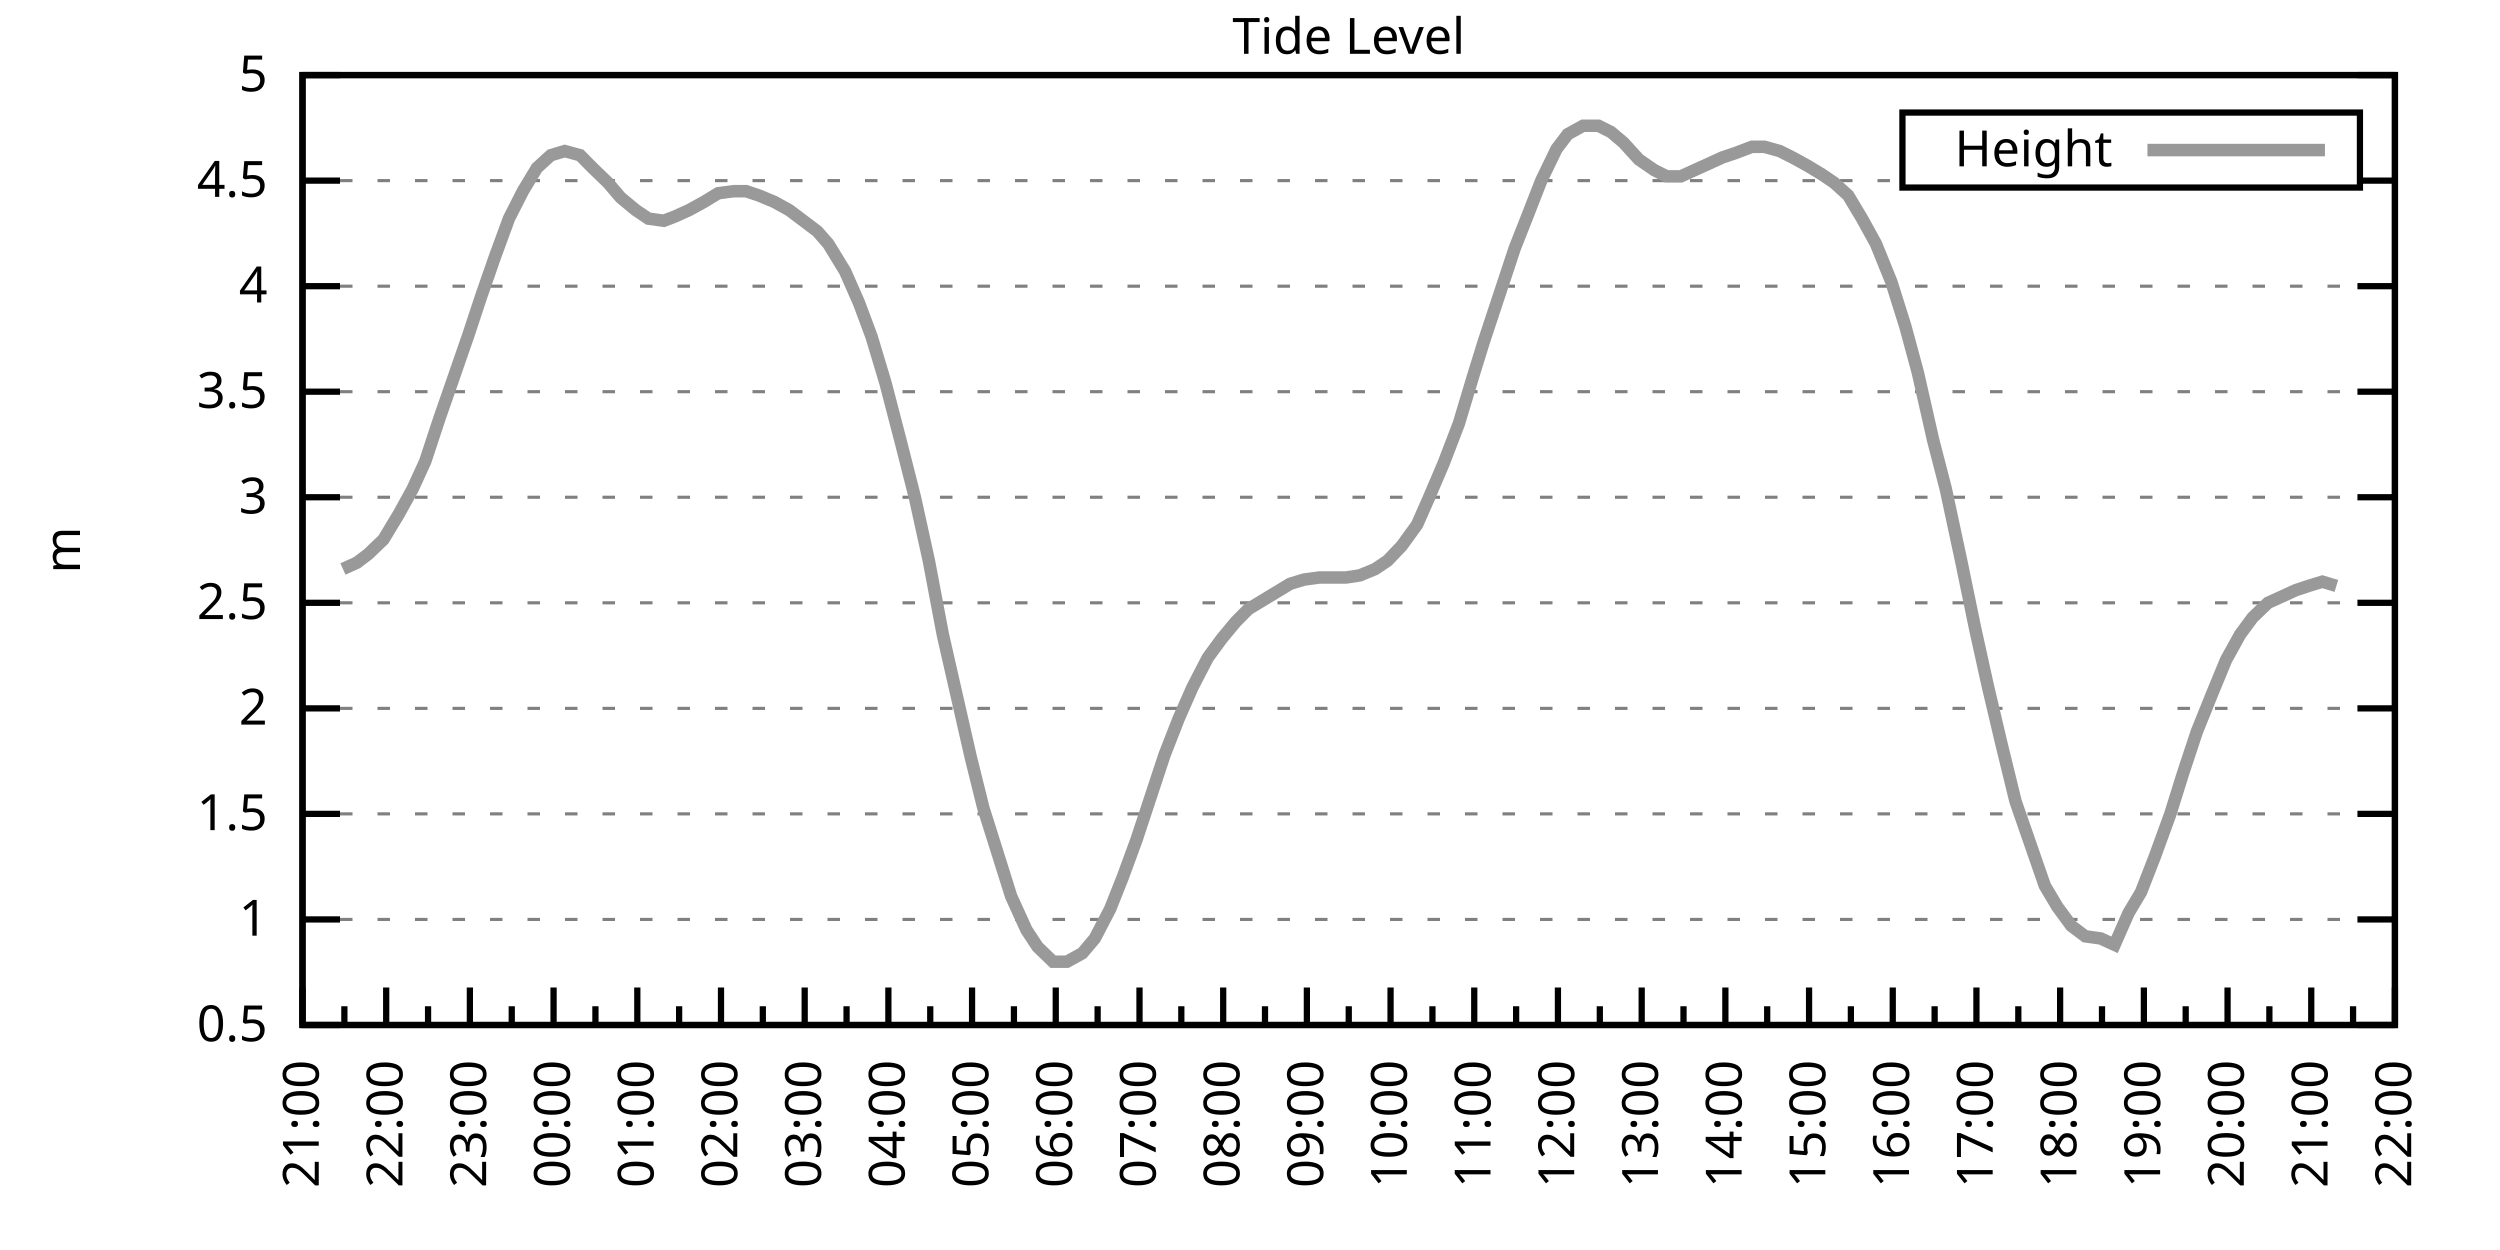
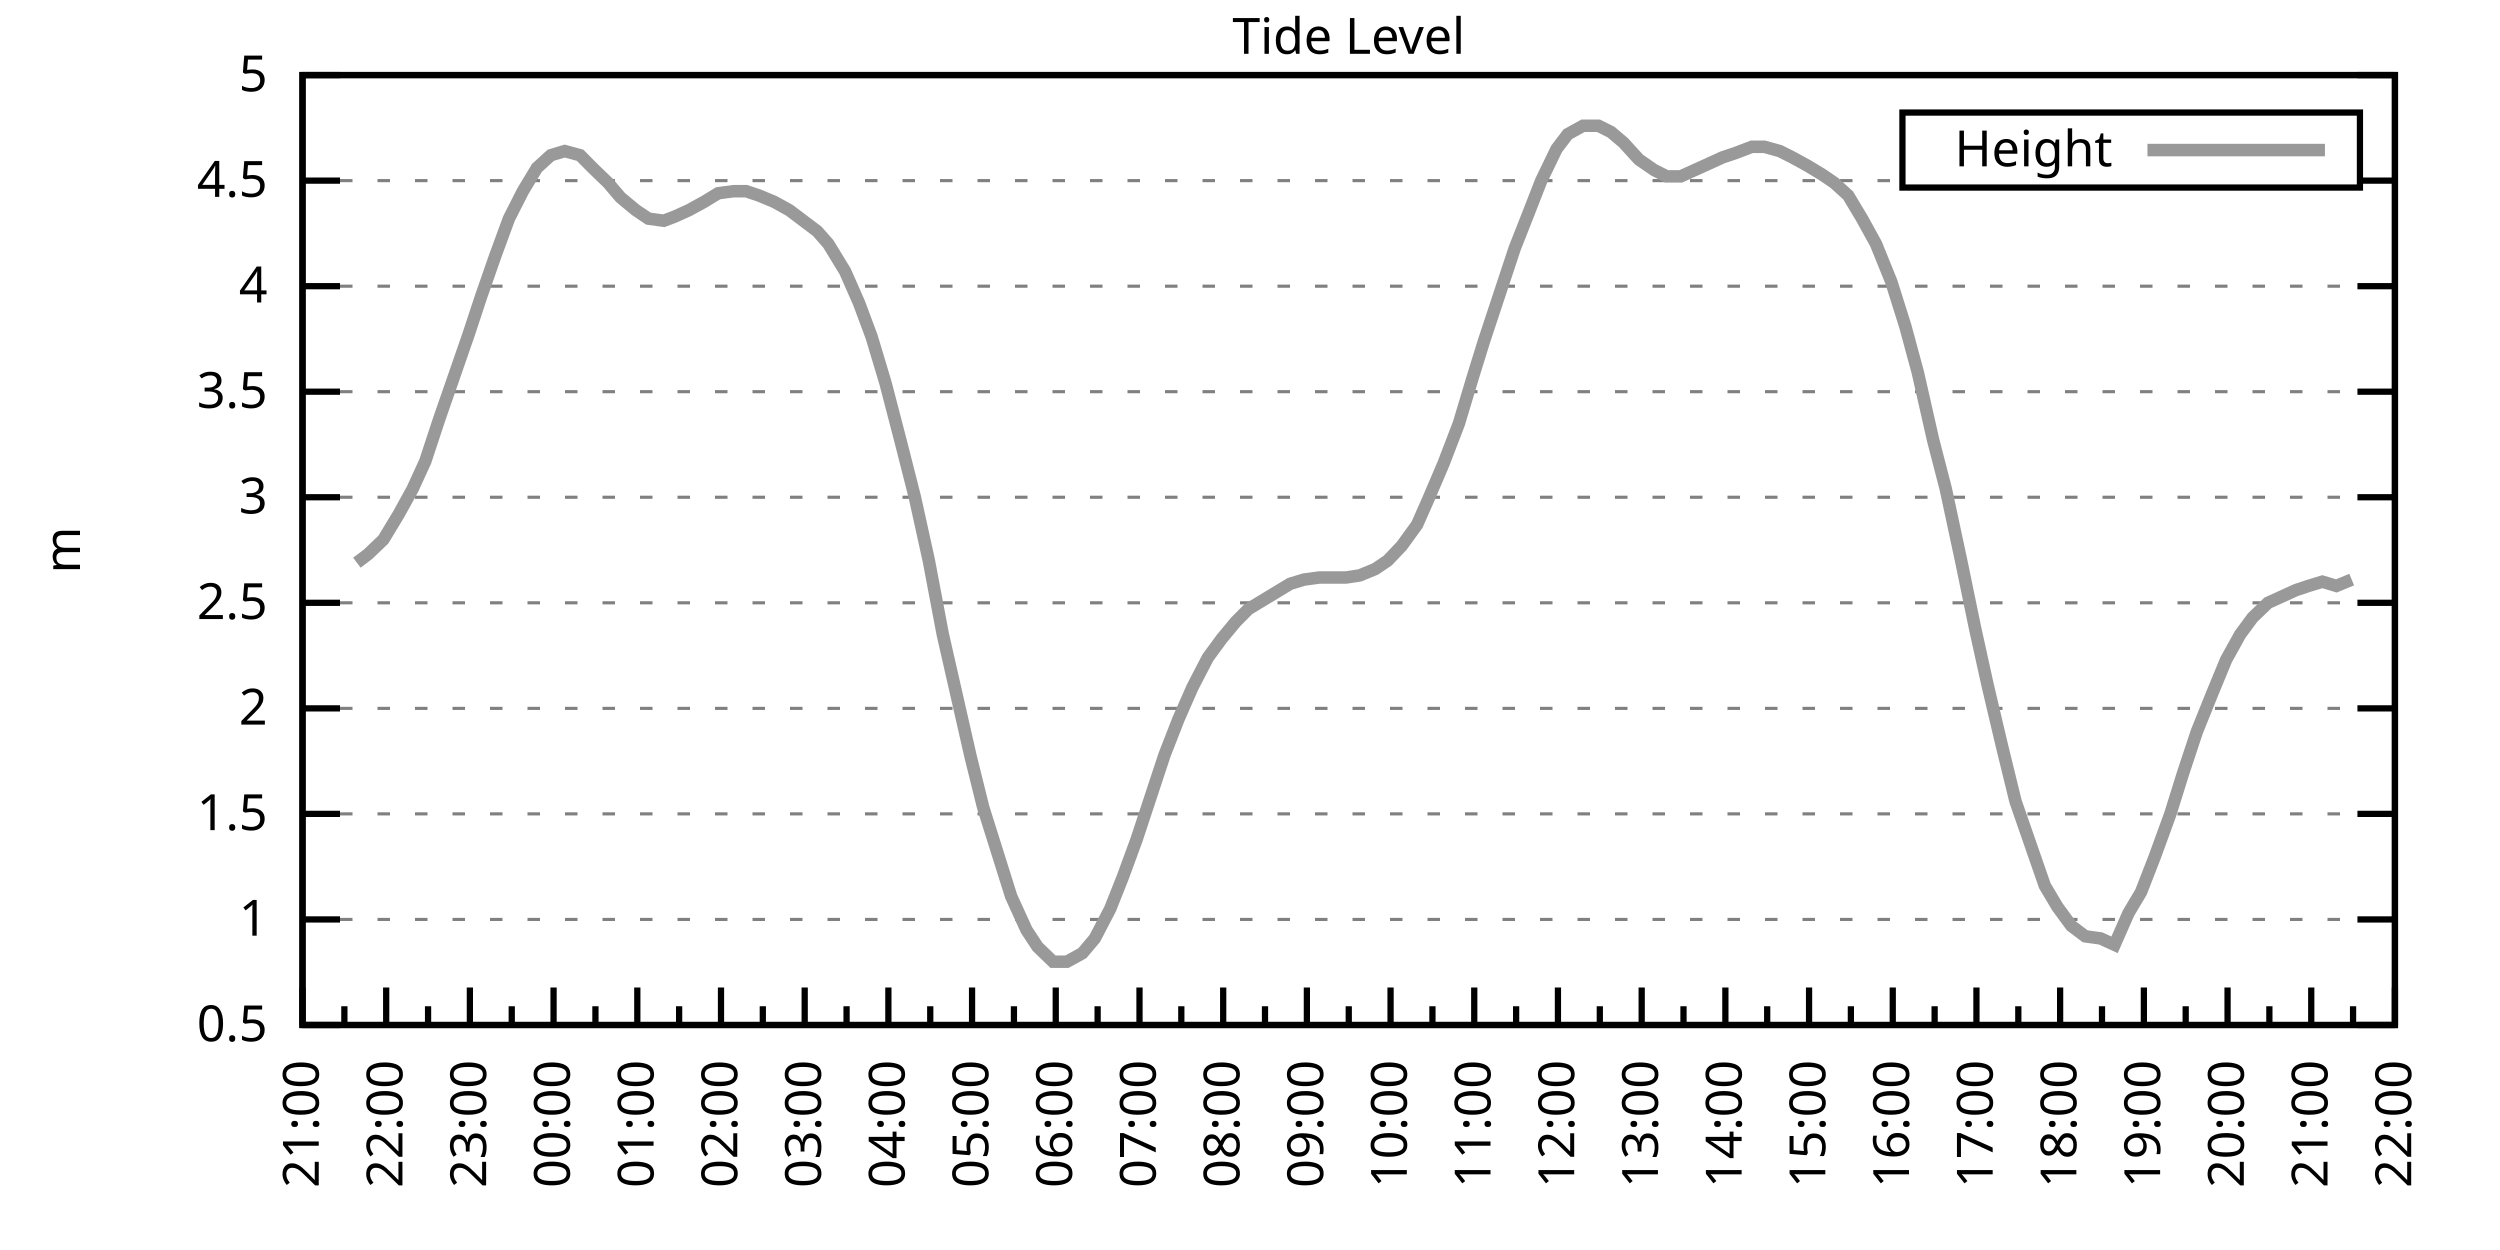
<svg xmlns="http://www.w3.org/2000/svg" xmlns:xlink="http://www.w3.org/1999/xlink" width="400" height="200" viewBox="0 0 400 200">
  <g id="gnuplot_canvas">
    <rect x="0" y="0" width="400" height="200" fill="none" />
    <defs>
      <circle id="gpDot" r="0.5" stroke-width="0.5" stroke="currentColor" />
      <path id="gpPt0" stroke-width="0.333" stroke="currentColor" d="M-1,0 h2 M0,-1 v2" />
      <path id="gpPt1" stroke-width="0.333" stroke="currentColor" d="M-1,-1 L1,1 M1,-1 L-1,1" />
      <path id="gpPt2" stroke-width="0.333" stroke="currentColor" d="M-1,0 L1,0 M0,-1 L0,1 M-1,-1 L1,1 M-1,1 L1,-1" />
      <rect id="gpPt3" stroke-width="0.333" stroke="currentColor" x="-1" y="-1" width="2" height="2" />
      <rect id="gpPt4" stroke-width="0.333" stroke="currentColor" fill="currentColor" x="-1" y="-1" width="2" height="2" />
      <circle id="gpPt5" stroke-width="0.333" stroke="currentColor" cx="0" cy="0" r="1" />
      <use xlink:href="#gpPt5" id="gpPt6" fill="currentColor" stroke="none" />
      <path id="gpPt7" stroke-width="0.333" stroke="currentColor" d="M0,-1.33 L-1.33,0.67 L1.33,0.67 z" />
      <use xlink:href="#gpPt7" id="gpPt8" fill="currentColor" stroke="none" />
      <use xlink:href="#gpPt7" id="gpPt9" stroke="currentColor" transform="rotate(180)" />
      <use xlink:href="#gpPt9" id="gpPt10" fill="currentColor" stroke="none" />
      <use xlink:href="#gpPt3" id="gpPt11" stroke="currentColor" transform="rotate(45)" />
      <use xlink:href="#gpPt11" id="gpPt12" fill="currentColor" stroke="none" />
      <path id="gpPt13" stroke-width="0.333" stroke="currentColor" d="M0,1.330 L1.265,0.411 L0.782,-1.067 L-0.782,-1.076 L-1.265,0.411 z" />
      <use xlink:href="#gpPt13" id="gpPt14" fill="currentColor" stroke="none" />
      <filter id="textbox" filterUnits="objectBoundingBox" x="0" y="0" height="1" width="1">
        <feFlood flood-color="white" flood-opacity="1" result="bgnd" />
        <feComposite in="SourceGraphic" in2="bgnd" operator="atop" />
      </filter>
      <filter id="greybox" filterUnits="objectBoundingBox" x="0" y="0" height="1" width="1">
        <feFlood flood-color="lightgrey" flood-opacity="1" result="grey" />
        <feComposite in="SourceGraphic" in2="grey" operator="atop" />
      </filter>
    </defs>
    <g fill="none" color="white" stroke="currentColor" stroke-width="1.00" stroke-linecap="butt" stroke-linejoin="miter">
</g>
    <g fill="none" color="black" stroke="currentColor" stroke-width="1.00" stroke-linecap="butt" stroke-linejoin="miter">
      <g stroke="none" shape-rendering="crispEdges">
        <polygon fill="rgb(255, 255, 255)" points="48.40,164.00 383.18,164.00 383.18,12.02 48.40,12.02 " />
      </g>
    </g>
    <g fill="none" color="black" stroke="currentColor" stroke-width="1.00" stroke-linecap="butt" stroke-linejoin="miter">
</g>
    <g fill="none" color="black" stroke="black" stroke-width="0.50" stroke-linecap="butt" stroke-linejoin="miter">
</g>
    <g fill="none" color="gray" stroke="currentColor" stroke-width="0.50" stroke-linecap="butt" stroke-linejoin="miter">
      <path stroke="gray" stroke-dasharray="2,4" class="gridline" d="M48.40,164.00 L383.19,164.00  " />
    </g>
    <g fill="none" color="gray" stroke="gray" stroke-width="1.00" stroke-linecap="butt" stroke-linejoin="miter">
</g>
    <g fill="none" color="black" stroke="currentColor" stroke-width="1.00" stroke-linecap="butt" stroke-linejoin="miter">
      <path stroke="black" d="M48.40,164.00 L54.40,164.00 M383.19,164.00 L377.19,164.00  " />
      <g transform="translate(42.80,166.60)" stroke="none" fill="black" font-family="Sans" font-size="8.00" text-anchor="end">
        <text>
          <tspan font-family="Sans"> 0.5</tspan>
        </text>
      </g>
    </g>
    <g fill="none" color="black" stroke="currentColor" stroke-width="1.00" stroke-linecap="butt" stroke-linejoin="miter">
</g>
    <g fill="none" color="black" stroke="black" stroke-width="0.50" stroke-linecap="butt" stroke-linejoin="miter">
</g>
    <g fill="none" color="gray" stroke="currentColor" stroke-width="0.50" stroke-linecap="butt" stroke-linejoin="miter">
      <path stroke="gray" stroke-dasharray="2,4" class="gridline" d="M48.40,147.11 L383.19,147.11  " />
    </g>
    <g fill="none" color="gray" stroke="gray" stroke-width="1.00" stroke-linecap="butt" stroke-linejoin="miter">
</g>
    <g fill="none" color="black" stroke="currentColor" stroke-width="1.00" stroke-linecap="butt" stroke-linejoin="miter">
      <path stroke="black" d="M48.40,147.11 L54.40,147.11 M383.19,147.11 L377.19,147.11  " />
      <g transform="translate(42.80,149.71)" stroke="none" fill="black" font-family="Sans" font-size="8.00" text-anchor="end">
        <text>
          <tspan font-family="Sans"> 1</tspan>
        </text>
      </g>
    </g>
    <g fill="none" color="black" stroke="currentColor" stroke-width="1.00" stroke-linecap="butt" stroke-linejoin="miter">
</g>
    <g fill="none" color="black" stroke="black" stroke-width="0.50" stroke-linecap="butt" stroke-linejoin="miter">
</g>
    <g fill="none" color="gray" stroke="currentColor" stroke-width="0.50" stroke-linecap="butt" stroke-linejoin="miter">
      <path stroke="gray" stroke-dasharray="2,4" class="gridline" d="M48.40,130.22 L383.19,130.22  " />
    </g>
    <g fill="none" color="gray" stroke="gray" stroke-width="1.00" stroke-linecap="butt" stroke-linejoin="miter">
</g>
    <g fill="none" color="black" stroke="currentColor" stroke-width="1.00" stroke-linecap="butt" stroke-linejoin="miter">
      <path stroke="black" d="M48.40,130.22 L54.40,130.22 M383.19,130.22 L377.19,130.22  " />
      <g transform="translate(42.80,132.82)" stroke="none" fill="black" font-family="Sans" font-size="8.00" text-anchor="end">
        <text>
          <tspan font-family="Sans"> 1.5</tspan>
        </text>
      </g>
    </g>
    <g fill="none" color="black" stroke="currentColor" stroke-width="1.00" stroke-linecap="butt" stroke-linejoin="miter">
</g>
    <g fill="none" color="black" stroke="black" stroke-width="0.50" stroke-linecap="butt" stroke-linejoin="miter">
</g>
    <g fill="none" color="gray" stroke="currentColor" stroke-width="0.50" stroke-linecap="butt" stroke-linejoin="miter">
      <path stroke="gray" stroke-dasharray="2,4" class="gridline" d="M48.40,113.34 L383.19,113.34  " />
    </g>
    <g fill="none" color="gray" stroke="gray" stroke-width="1.00" stroke-linecap="butt" stroke-linejoin="miter">
</g>
    <g fill="none" color="black" stroke="currentColor" stroke-width="1.00" stroke-linecap="butt" stroke-linejoin="miter">
      <path stroke="black" d="M48.40,113.34 L54.40,113.34 M383.19,113.34 L377.19,113.34  " />
      <g transform="translate(42.80,115.94)" stroke="none" fill="black" font-family="Sans" font-size="8.00" text-anchor="end">
        <text>
          <tspan font-family="Sans"> 2</tspan>
        </text>
      </g>
    </g>
    <g fill="none" color="black" stroke="currentColor" stroke-width="1.00" stroke-linecap="butt" stroke-linejoin="miter">
</g>
    <g fill="none" color="black" stroke="black" stroke-width="0.50" stroke-linecap="butt" stroke-linejoin="miter">
</g>
    <g fill="none" color="gray" stroke="currentColor" stroke-width="0.50" stroke-linecap="butt" stroke-linejoin="miter">
      <path stroke="gray" stroke-dasharray="2,4" class="gridline" d="M48.40,96.45 L383.19,96.45  " />
    </g>
    <g fill="none" color="gray" stroke="gray" stroke-width="1.00" stroke-linecap="butt" stroke-linejoin="miter">
</g>
    <g fill="none" color="black" stroke="currentColor" stroke-width="1.00" stroke-linecap="butt" stroke-linejoin="miter">
      <path stroke="black" d="M48.40,96.45 L54.40,96.45 M383.19,96.45 L377.19,96.45  " />
      <g transform="translate(42.80,99.05)" stroke="none" fill="black" font-family="Sans" font-size="8.00" text-anchor="end">
        <text>
          <tspan font-family="Sans"> 2.5</tspan>
        </text>
      </g>
    </g>
    <g fill="none" color="black" stroke="currentColor" stroke-width="1.00" stroke-linecap="butt" stroke-linejoin="miter">
</g>
    <g fill="none" color="black" stroke="black" stroke-width="0.50" stroke-linecap="butt" stroke-linejoin="miter">
</g>
    <g fill="none" color="gray" stroke="currentColor" stroke-width="0.50" stroke-linecap="butt" stroke-linejoin="miter">
      <path stroke="gray" stroke-dasharray="2,4" class="gridline" d="M48.40,79.56 L383.19,79.56  " />
    </g>
    <g fill="none" color="gray" stroke="gray" stroke-width="1.00" stroke-linecap="butt" stroke-linejoin="miter">
</g>
    <g fill="none" color="black" stroke="currentColor" stroke-width="1.00" stroke-linecap="butt" stroke-linejoin="miter">
      <path stroke="black" d="M48.40,79.56 L54.40,79.56 M383.19,79.56 L377.19,79.56  " />
      <g transform="translate(42.80,82.16)" stroke="none" fill="black" font-family="Sans" font-size="8.00" text-anchor="end">
        <text>
          <tspan font-family="Sans"> 3</tspan>
        </text>
      </g>
    </g>
    <g fill="none" color="black" stroke="currentColor" stroke-width="1.00" stroke-linecap="butt" stroke-linejoin="miter">
</g>
    <g fill="none" color="black" stroke="black" stroke-width="0.50" stroke-linecap="butt" stroke-linejoin="miter">
</g>
    <g fill="none" color="gray" stroke="currentColor" stroke-width="0.50" stroke-linecap="butt" stroke-linejoin="miter">
      <path stroke="gray" stroke-dasharray="2,4" class="gridline" d="M48.40,62.67 L383.19,62.67  " />
    </g>
    <g fill="none" color="gray" stroke="gray" stroke-width="1.00" stroke-linecap="butt" stroke-linejoin="miter">
</g>
    <g fill="none" color="black" stroke="currentColor" stroke-width="1.00" stroke-linecap="butt" stroke-linejoin="miter">
      <path stroke="black" d="M48.40,62.67 L54.40,62.67 M383.19,62.67 L377.19,62.67  " />
      <g transform="translate(42.80,65.27)" stroke="none" fill="black" font-family="Sans" font-size="8.00" text-anchor="end">
        <text>
          <tspan font-family="Sans"> 3.5</tspan>
        </text>
      </g>
    </g>
    <g fill="none" color="black" stroke="currentColor" stroke-width="1.00" stroke-linecap="butt" stroke-linejoin="miter">
</g>
    <g fill="none" color="black" stroke="black" stroke-width="0.50" stroke-linecap="butt" stroke-linejoin="miter">
</g>
    <g fill="none" color="gray" stroke="currentColor" stroke-width="0.50" stroke-linecap="butt" stroke-linejoin="miter">
      <path stroke="gray" stroke-dasharray="2,4" class="gridline" d="M48.40,45.79 L383.19,45.79  " />
    </g>
    <g fill="none" color="gray" stroke="gray" stroke-width="1.00" stroke-linecap="butt" stroke-linejoin="miter">
</g>
    <g fill="none" color="black" stroke="currentColor" stroke-width="1.00" stroke-linecap="butt" stroke-linejoin="miter">
      <path stroke="black" d="M48.40,45.79 L54.40,45.79 M383.19,45.79 L377.19,45.79  " />
      <g transform="translate(42.80,48.39)" stroke="none" fill="black" font-family="Sans" font-size="8.00" text-anchor="end">
        <text>
          <tspan font-family="Sans"> 4</tspan>
        </text>
      </g>
    </g>
    <g fill="none" color="black" stroke="currentColor" stroke-width="1.00" stroke-linecap="butt" stroke-linejoin="miter">
</g>
    <g fill="none" color="black" stroke="black" stroke-width="0.50" stroke-linecap="butt" stroke-linejoin="miter">
</g>
    <g fill="none" color="gray" stroke="currentColor" stroke-width="0.50" stroke-linecap="butt" stroke-linejoin="miter">
      <path stroke="gray" stroke-dasharray="2,4" class="gridline" d="M48.40,28.90 L304.39,28.90 M377.59,28.90 L383.19,28.90  " />
    </g>
    <g fill="none" color="gray" stroke="gray" stroke-width="1.00" stroke-linecap="butt" stroke-linejoin="miter">
</g>
    <g fill="none" color="black" stroke="currentColor" stroke-width="1.00" stroke-linecap="butt" stroke-linejoin="miter">
      <path stroke="black" d="M48.40,28.90 L54.40,28.90 M383.19,28.90 L377.19,28.90  " />
      <g transform="translate(42.80,31.50)" stroke="none" fill="black" font-family="Sans" font-size="8.00" text-anchor="end">
        <text>
          <tspan font-family="Sans"> 4.5</tspan>
        </text>
      </g>
    </g>
    <g fill="none" color="black" stroke="currentColor" stroke-width="1.00" stroke-linecap="butt" stroke-linejoin="miter">
</g>
    <g fill="none" color="black" stroke="black" stroke-width="0.50" stroke-linecap="butt" stroke-linejoin="miter">
</g>
    <g fill="none" color="gray" stroke="currentColor" stroke-width="0.50" stroke-linecap="butt" stroke-linejoin="miter">
      <path stroke="gray" stroke-dasharray="2,4" class="gridline" d="M48.40,12.01 L383.19,12.01  " />
    </g>
    <g fill="none" color="gray" stroke="gray" stroke-width="1.00" stroke-linecap="butt" stroke-linejoin="miter">
</g>
    <g fill="none" color="black" stroke="currentColor" stroke-width="1.00" stroke-linecap="butt" stroke-linejoin="miter">
      <path stroke="black" d="M48.40,12.01 L54.40,12.01 M383.19,12.01 L377.19,12.01  " />
      <g transform="translate(42.80,14.61)" stroke="none" fill="black" font-family="Sans" font-size="8.00" text-anchor="end">
        <text>
          <tspan font-family="Sans"> 5</tspan>
        </text>
      </g>
    </g>
    <g fill="none" color="black" stroke="currentColor" stroke-width="1.00" stroke-linecap="butt" stroke-linejoin="miter">
      <path stroke="black" d="M48.40,164.00 L48.40,158.00  " />
      <g transform="translate(51.00,169.60) rotate(270)" stroke="none" fill="black" font-family="Sans" font-size="8.00" text-anchor="end">
        <text>
          <tspan font-family="Sans">21:00</tspan>
        </text>
      </g>
    </g>
    <g fill="none" color="black" stroke="currentColor" stroke-width="1.00" stroke-linecap="butt" stroke-linejoin="miter">
      <path stroke="black" d="M55.10,164.00 L55.10,161.00 M61.79,164.00 L61.79,158.00  " />
      <g transform="translate(64.39,169.60) rotate(270)" stroke="none" fill="black" font-family="Sans" font-size="8.00" text-anchor="end">
        <text>
          <tspan font-family="Sans">22:00</tspan>
        </text>
      </g>
    </g>
    <g fill="none" color="black" stroke="currentColor" stroke-width="1.00" stroke-linecap="butt" stroke-linejoin="miter">
      <path stroke="black" d="M68.49,164.00 L68.49,161.00 M75.18,164.00 L75.18,158.00  " />
      <g transform="translate(77.78,169.60) rotate(270)" stroke="none" fill="black" font-family="Sans" font-size="8.00" text-anchor="end">
        <text>
          <tspan font-family="Sans">23:00</tspan>
        </text>
      </g>
    </g>
    <g fill="none" color="black" stroke="currentColor" stroke-width="1.00" stroke-linecap="butt" stroke-linejoin="miter">
      <path stroke="black" d="M81.88,164.00 L81.88,161.00 M88.57,164.00 L88.57,158.00  " />
      <g transform="translate(91.17,169.60) rotate(270)" stroke="none" fill="black" font-family="Sans" font-size="8.00" text-anchor="end">
        <text>
          <tspan font-family="Sans">00:00</tspan>
        </text>
      </g>
    </g>
    <g fill="none" color="black" stroke="currentColor" stroke-width="1.00" stroke-linecap="butt" stroke-linejoin="miter">
      <path stroke="black" d="M95.27,164.00 L95.27,161.00 M101.97,164.00 L101.97,158.00  " />
      <g transform="translate(104.57,169.60) rotate(270)" stroke="none" fill="black" font-family="Sans" font-size="8.00" text-anchor="end">
        <text>
          <tspan font-family="Sans">01:00</tspan>
        </text>
      </g>
    </g>
    <g fill="none" color="black" stroke="currentColor" stroke-width="1.00" stroke-linecap="butt" stroke-linejoin="miter">
      <path stroke="black" d="M108.66,164.00 L108.66,161.00 M115.36,164.00 L115.36,158.00  " />
      <g transform="translate(117.96,169.60) rotate(270)" stroke="none" fill="black" font-family="Sans" font-size="8.00" text-anchor="end">
        <text>
          <tspan font-family="Sans">02:00</tspan>
        </text>
      </g>
    </g>
    <g fill="none" color="black" stroke="currentColor" stroke-width="1.00" stroke-linecap="butt" stroke-linejoin="miter">
      <path stroke="black" d="M122.05,164.00 L122.05,161.00 M128.75,164.00 L128.75,158.00  " />
      <g transform="translate(131.35,169.60) rotate(270)" stroke="none" fill="black" font-family="Sans" font-size="8.00" text-anchor="end">
        <text>
          <tspan font-family="Sans">03:00</tspan>
        </text>
      </g>
    </g>
    <g fill="none" color="black" stroke="currentColor" stroke-width="1.00" stroke-linecap="butt" stroke-linejoin="miter">
      <path stroke="black" d="M135.45,164.00 L135.45,161.00 M142.14,164.00 L142.14,158.00  " />
      <g transform="translate(144.74,169.60) rotate(270)" stroke="none" fill="black" font-family="Sans" font-size="8.00" text-anchor="end">
        <text>
          <tspan font-family="Sans">04:00</tspan>
        </text>
      </g>
    </g>
    <g fill="none" color="black" stroke="currentColor" stroke-width="1.00" stroke-linecap="butt" stroke-linejoin="miter">
      <path stroke="black" d="M148.84,164.00 L148.84,161.00 M155.53,164.00 L155.53,158.00  " />
      <g transform="translate(158.13,169.60) rotate(270)" stroke="none" fill="black" font-family="Sans" font-size="8.00" text-anchor="end">
        <text>
          <tspan font-family="Sans">05:00</tspan>
        </text>
      </g>
    </g>
    <g fill="none" color="black" stroke="currentColor" stroke-width="1.00" stroke-linecap="butt" stroke-linejoin="miter">
      <path stroke="black" d="M162.23,164.00 L162.23,161.00 M168.92,164.00 L168.92,158.00  " />
      <g transform="translate(171.52,169.60) rotate(270)" stroke="none" fill="black" font-family="Sans" font-size="8.00" text-anchor="end">
        <text>
          <tspan font-family="Sans">06:00</tspan>
        </text>
      </g>
    </g>
    <g fill="none" color="black" stroke="currentColor" stroke-width="1.00" stroke-linecap="butt" stroke-linejoin="miter">
      <path stroke="black" d="M175.62,164.00 L175.62,161.00 M182.32,164.00 L182.32,158.00  " />
      <g transform="translate(184.92,169.60) rotate(270)" stroke="none" fill="black" font-family="Sans" font-size="8.00" text-anchor="end">
        <text>
          <tspan font-family="Sans">07:00</tspan>
        </text>
      </g>
    </g>
    <g fill="none" color="black" stroke="currentColor" stroke-width="1.00" stroke-linecap="butt" stroke-linejoin="miter">
      <path stroke="black" d="M189.01,164.00 L189.01,161.00 M195.71,164.00 L195.71,158.00  " />
      <g transform="translate(198.31,169.60) rotate(270)" stroke="none" fill="black" font-family="Sans" font-size="8.00" text-anchor="end">
        <text>
          <tspan font-family="Sans">08:00</tspan>
        </text>
      </g>
    </g>
    <g fill="none" color="black" stroke="currentColor" stroke-width="1.00" stroke-linecap="butt" stroke-linejoin="miter">
      <path stroke="black" d="M202.40,164.00 L202.40,161.00 M209.10,164.00 L209.10,158.00  " />
      <g transform="translate(211.70,169.60) rotate(270)" stroke="none" fill="black" font-family="Sans" font-size="8.00" text-anchor="end">
        <text>
          <tspan font-family="Sans">09:00</tspan>
        </text>
      </g>
    </g>
    <g fill="none" color="black" stroke="currentColor" stroke-width="1.00" stroke-linecap="butt" stroke-linejoin="miter">
      <path stroke="black" d="M215.80,164.00 L215.80,161.00 M222.49,164.00 L222.49,158.00  " />
      <g transform="translate(225.09,169.60) rotate(270)" stroke="none" fill="black" font-family="Sans" font-size="8.00" text-anchor="end">
        <text>
          <tspan font-family="Sans">10:00</tspan>
        </text>
      </g>
    </g>
    <g fill="none" color="black" stroke="currentColor" stroke-width="1.00" stroke-linecap="butt" stroke-linejoin="miter">
      <path stroke="black" d="M229.19,164.00 L229.19,161.00 M235.88,164.00 L235.88,158.00  " />
      <g transform="translate(238.48,169.60) rotate(270)" stroke="none" fill="black" font-family="Sans" font-size="8.00" text-anchor="end">
        <text>
          <tspan font-family="Sans">11:00</tspan>
        </text>
      </g>
    </g>
    <g fill="none" color="black" stroke="currentColor" stroke-width="1.00" stroke-linecap="butt" stroke-linejoin="miter">
      <path stroke="black" d="M242.58,164.00 L242.58,161.00 M249.27,164.00 L249.27,158.00  " />
      <g transform="translate(251.87,169.60) rotate(270)" stroke="none" fill="black" font-family="Sans" font-size="8.00" text-anchor="end">
        <text>
          <tspan font-family="Sans">12:00</tspan>
        </text>
      </g>
    </g>
    <g fill="none" color="black" stroke="currentColor" stroke-width="1.00" stroke-linecap="butt" stroke-linejoin="miter">
      <path stroke="black" d="M255.97,164.00 L255.97,161.00 M262.67,164.00 L262.67,158.00  " />
      <g transform="translate(265.27,169.60) rotate(270)" stroke="none" fill="black" font-family="Sans" font-size="8.00" text-anchor="end">
        <text>
          <tspan font-family="Sans">13:00</tspan>
        </text>
      </g>
    </g>
    <g fill="none" color="black" stroke="currentColor" stroke-width="1.00" stroke-linecap="butt" stroke-linejoin="miter">
      <path stroke="black" d="M269.36,164.00 L269.36,161.00 M276.06,164.00 L276.06,158.00  " />
      <g transform="translate(278.66,169.60) rotate(270)" stroke="none" fill="black" font-family="Sans" font-size="8.00" text-anchor="end">
        <text>
          <tspan font-family="Sans">14:00</tspan>
        </text>
      </g>
    </g>
    <g fill="none" color="black" stroke="currentColor" stroke-width="1.00" stroke-linecap="butt" stroke-linejoin="miter">
      <path stroke="black" d="M282.75,164.00 L282.75,161.00 M289.45,164.00 L289.45,158.00  " />
      <g transform="translate(292.05,169.60) rotate(270)" stroke="none" fill="black" font-family="Sans" font-size="8.00" text-anchor="end">
        <text>
          <tspan font-family="Sans">15:00</tspan>
        </text>
      </g>
    </g>
    <g fill="none" color="black" stroke="currentColor" stroke-width="1.00" stroke-linecap="butt" stroke-linejoin="miter">
      <path stroke="black" d="M296.14,164.00 L296.14,161.00 M302.84,164.00 L302.84,158.00  " />
      <g transform="translate(305.44,169.60) rotate(270)" stroke="none" fill="black" font-family="Sans" font-size="8.00" text-anchor="end">
        <text>
          <tspan font-family="Sans">16:00</tspan>
        </text>
      </g>
    </g>
    <g fill="none" color="black" stroke="currentColor" stroke-width="1.00" stroke-linecap="butt" stroke-linejoin="miter">
      <path stroke="black" d="M309.54,164.00 L309.54,161.00 M316.23,164.00 L316.23,158.00  " />
      <g transform="translate(318.83,169.60) rotate(270)" stroke="none" fill="black" font-family="Sans" font-size="8.00" text-anchor="end">
        <text>
          <tspan font-family="Sans">17:00</tspan>
        </text>
      </g>
    </g>
    <g fill="none" color="black" stroke="currentColor" stroke-width="1.00" stroke-linecap="butt" stroke-linejoin="miter">
      <path stroke="black" d="M322.93,164.00 L322.93,161.00 M329.62,164.00 L329.62,158.00  " />
      <g transform="translate(332.22,169.60) rotate(270)" stroke="none" fill="black" font-family="Sans" font-size="8.00" text-anchor="end">
        <text>
          <tspan font-family="Sans">18:00</tspan>
        </text>
      </g>
    </g>
    <g fill="none" color="black" stroke="currentColor" stroke-width="1.00" stroke-linecap="butt" stroke-linejoin="miter">
      <path stroke="black" d="M336.32,164.00 L336.32,161.00 M343.02,164.00 L343.02,158.00  " />
      <g transform="translate(345.62,169.60) rotate(270)" stroke="none" fill="black" font-family="Sans" font-size="8.00" text-anchor="end">
        <text>
          <tspan font-family="Sans">19:00</tspan>
        </text>
      </g>
    </g>
    <g fill="none" color="black" stroke="currentColor" stroke-width="1.00" stroke-linecap="butt" stroke-linejoin="miter">
      <path stroke="black" d="M349.71,164.00 L349.71,161.00 M356.41,164.00 L356.41,158.00  " />
      <g transform="translate(359.01,169.60) rotate(270)" stroke="none" fill="black" font-family="Sans" font-size="8.00" text-anchor="end">
        <text>
          <tspan font-family="Sans">20:00</tspan>
        </text>
      </g>
    </g>
    <g fill="none" color="black" stroke="currentColor" stroke-width="1.00" stroke-linecap="butt" stroke-linejoin="miter">
      <path stroke="black" d="M363.10,164.00 L363.10,161.00 M369.80,164.00 L369.80,158.00  " />
      <g transform="translate(372.40,169.60) rotate(270)" stroke="none" fill="black" font-family="Sans" font-size="8.00" text-anchor="end">
        <text>
          <tspan font-family="Sans">21:00</tspan>
        </text>
      </g>
    </g>
    <g fill="none" color="black" stroke="currentColor" stroke-width="1.00" stroke-linecap="butt" stroke-linejoin="miter">
      <path stroke="black" d="M376.49,164.00 L376.49,161.00 M383.19,164.00 L383.19,158.00  " />
      <g transform="translate(385.79,169.60) rotate(270)" stroke="none" fill="black" font-family="Sans" font-size="8.00" text-anchor="end">
        <text>
          <tspan font-family="Sans">22:00</tspan>
        </text>
      </g>
    </g>
    <g fill="none" color="black" stroke="currentColor" stroke-width="1.00" stroke-linecap="butt" stroke-linejoin="miter">
</g>
    <g fill="none" color="black" stroke="currentColor" stroke-width="1.00" stroke-linecap="butt" stroke-linejoin="miter">
      <path stroke="black" d="M48.40,12.01 L48.40,164.00 L383.19,164.00 L383.19,12.01 L48.40,12.01 Z  " />
    </g>
    <g fill="none" color="black" stroke="currentColor" stroke-width="1.00" stroke-linecap="butt" stroke-linejoin="miter">
      <g transform="translate(12.80,88.01) rotate(270)" stroke="none" fill="black" font-family="Sans" font-size="8.00" text-anchor="middle">
        <text>
          <tspan font-family="Sans">m</tspan>
        </text>
      </g>
    </g>
    <g fill="none" color="black" stroke="currentColor" stroke-width="1.00" stroke-linecap="butt" stroke-linejoin="miter">
</g>
    <g fill="none" color="black" stroke="currentColor" stroke-width="1.00" stroke-linecap="butt" stroke-linejoin="miter">
      <path stroke="black" d="M304.39,30.01 L304.39,18.01 L377.59,18.01 L377.59,30.01 L304.39,30.01 Z  " />
    </g>
    <g id="Tide_level_plot_1">
      <g fill="none" color="white" stroke="black" stroke-width="2.00" stroke-linecap="butt" stroke-linejoin="miter">
</g>
      <g fill="none" color="black" stroke="currentColor" stroke-width="2.00" stroke-linecap="butt" stroke-linejoin="miter">
        <g transform="translate(337.99,26.61)" stroke="none" fill="black" font-family="Sans" font-size="8.00" text-anchor="end">
          <text>
            <tspan font-family="Sans">Height</tspan>
          </text>
        </g>
      </g>
      <g fill="none" color="black" stroke="currentColor" stroke-width="2.00" stroke-linecap="butt" stroke-linejoin="miter">
-         <path stroke="rgb(153, 153, 153)" d="M343.59,24.01 L371.99,24.01 M54.87,91.04 L57.10,90.03 L58.89,88.68 L61.35,86.32 L63.80,82.26 L66.03,78.21   L68.04,73.82 L70.27,67.06 L72.50,60.65 L74.96,53.55 L76.97,47.47 L79.20,41.06 L81.43,34.98 L83.66,30.59   L85.90,26.87 L88.13,24.84 L90.36,24.17 L92.82,24.84 L94.82,26.87 L97.28,29.24 L99.29,31.60 L101.74,33.63   L103.75,34.98 L106.21,35.32 L107.99,34.64 L110.22,33.63 L112.68,32.28 L114.91,30.92 L117.37,30.59 L119.38,30.59   L121.38,31.26 L123.84,32.28 L126.29,33.63 L128.08,34.98 L130.76,37.00 L132.54,39.03 L135.22,43.42 L137.45,48.49   L139.46,53.89 L141.69,61.32 L144.15,70.78 L146.38,79.56 L148.61,89.69 L150.85,101.52 L155.31,121.11 L157.32,129.21   L159.55,136.30 L161.78,143.40 L164.24,148.80 L166.02,151.50 L168.48,153.87 L170.71,153.87 L173.17,152.52 L175.17,150.15   L177.63,145.42 L179.64,140.36 L181.87,134.28 L184.10,127.52 L186.33,120.77 L188.57,115.03 L190.80,109.96 L193.25,105.23   L195.48,102.19 L197.72,99.49 L199.73,97.46 L201.96,96.11 L204.19,94.76 L206.42,93.41 L208.65,92.73 L211.11,92.40   L213.34,92.40 L215.35,92.40 L217.58,92.06 L220.04,91.04 L222.04,89.69 L224.28,87.33 L226.73,83.95 L228.52,79.90   L230.97,74.16 L233.43,67.74 L235.66,60.31 L237.44,54.57 L239.90,47.14 L242.36,39.71 L244.36,34.64 L246.60,28.90   L249.05,23.83 L250.84,21.47 L253.29,20.12 L255.75,20.12 L257.76,21.13 L259.76,22.82 L262.22,25.52 L264.67,27.21   L266.68,28.22 L268.92,28.22 L271.15,27.21 L273.38,26.20 L275.61,25.18 L277.62,24.51 L280.30,23.49 L282.31,23.49   L284.76,24.17 L286.77,25.18 L289.23,26.53 L291.46,27.88 L293.47,29.24 L295.70,31.26 L297.93,34.98 L300.16,39.03   L302.62,45.11 L304.85,52.20 L306.86,59.63 L309.31,70.44 L311.32,78.21 L313.78,89.69 L316.01,100.50 L318.02,109.62   L320.25,119.08 L322.48,128.20 L324.94,135.29 L327.17,141.71 L329.18,145.09 L331.41,148.13 L333.64,149.81 L336.10,150.15   L338.33,151.17 L340.56,146.10 L342.57,142.72 L344.80,136.98 L347.26,130.22 L349.26,123.81 L351.50,117.05 L353.95,110.97   L356.18,105.57 L358.42,101.52 L360.42,98.81 L362.88,96.45 L365.11,95.44 L367.34,94.42 L369.35,93.75 L371.58,93.07   L373.82,93.75  " />
+         <path stroke="rgb(153, 153, 153)" d="M343.59,24.01 L371.99,24.01 M57.10,90.03 L58.89,88.68 L61.35,86.32 L63.80,82.26 L66.03,78.21 L68.04,73.82   L70.27,67.06 L72.50,60.65 L74.96,53.55 L76.97,47.47 L79.20,41.06 L81.43,34.98 L83.66,30.59 L85.90,26.87   L88.13,24.84 L90.36,24.17 L92.82,24.84 L94.82,26.87 L97.28,29.24 L99.29,31.60 L101.74,33.63 L103.75,34.98   L106.21,35.32 L107.99,34.64 L110.22,33.63 L112.68,32.28 L114.91,30.92 L117.37,30.59 L119.38,30.59 L121.38,31.26   L123.84,32.28 L126.29,33.63 L128.08,34.98 L130.76,37.00 L132.54,39.03 L135.22,43.42 L137.45,48.49 L139.46,53.89   L141.69,61.32 L144.15,70.78 L146.38,79.56 L148.61,89.69 L150.85,101.52 L155.31,121.11 L157.32,129.21 L159.55,136.30   L161.78,143.40 L164.24,148.80 L166.02,151.50 L168.48,153.87 L170.71,153.87 L173.17,152.52 L175.17,150.15 L177.63,145.42   L179.64,140.36 L181.87,134.28 L184.10,127.52 L186.33,120.77 L188.57,115.03 L190.80,109.96 L193.25,105.23 L195.48,102.19   L197.72,99.49 L199.73,97.46 L201.96,96.11 L204.19,94.76 L206.42,93.41 L208.65,92.73 L211.11,92.40 L213.34,92.40   L215.35,92.40 L217.58,92.06 L220.04,91.04 L222.04,89.69 L224.28,87.33 L226.73,83.95 L228.52,79.90 L230.97,74.16   L233.43,67.74 L235.66,60.31 L237.44,54.57 L239.90,47.14 L242.36,39.71 L244.36,34.64 L246.60,28.90 L249.05,23.83   L250.84,21.47 L253.29,20.12 L255.75,20.12 L257.76,21.13 L259.76,22.82 L262.22,25.52 L264.67,27.21 L266.68,28.22   L268.92,28.22 L271.15,27.21 L273.38,26.20 L275.61,25.18 L277.62,24.51 L280.30,23.49 L282.31,23.49 L284.76,24.17   L286.77,25.18 L289.23,26.53 L291.46,27.88 L293.47,29.24 L295.70,31.26 L297.93,34.98 L300.16,39.03 L302.62,45.11   L304.85,52.20 L306.86,59.63 L309.31,70.44 L311.32,78.21 L313.78,89.69 L316.01,100.50 L318.02,109.62 L320.25,119.08   L322.48,128.20 L324.94,135.29 L327.17,141.71 L329.18,145.09 L331.41,148.13 L333.64,149.81 L336.10,150.15 L338.33,151.17   L340.56,146.10 L342.57,142.72 L344.80,136.98 L347.26,130.22 L349.26,123.81 L351.50,117.05 L353.95,110.97 L356.18,105.57   L358.42,101.52 L360.42,98.81 L362.88,96.45 L365.11,95.44 L367.34,94.42 L369.35,93.75 L371.58,93.07 L373.82,93.75   L376.27,92.73  " />
      </g>
    </g>
    <g fill="none" color="black" stroke="currentColor" stroke-width="2.00" stroke-linecap="butt" stroke-linejoin="miter">
</g>
    <g fill="none" color="black" stroke="black" stroke-width="1.00" stroke-linecap="butt" stroke-linejoin="miter">
</g>
    <g fill="none" color="black" stroke="currentColor" stroke-width="1.00" stroke-linecap="butt" stroke-linejoin="miter">
      <path stroke="black" d="M48.40,12.01 L48.40,164.00 L383.19,164.00 L383.19,12.01 L48.40,12.01 Z  " />
    </g>
    <g fill="none" color="black" stroke="currentColor" stroke-width="1.00" stroke-linecap="butt" stroke-linejoin="miter">
      <g transform="translate(215.79,8.61)" stroke="none" fill="black" font-family="Sans" font-size="8.00" text-anchor="middle">
        <text>
          <tspan font-family="Sans">Tide Level</tspan>
        </text>
      </g>
    </g>
    <g fill="none" color="black" stroke="currentColor" stroke-width="1.00" stroke-linecap="butt" stroke-linejoin="miter">
</g>
  </g>
</svg>
